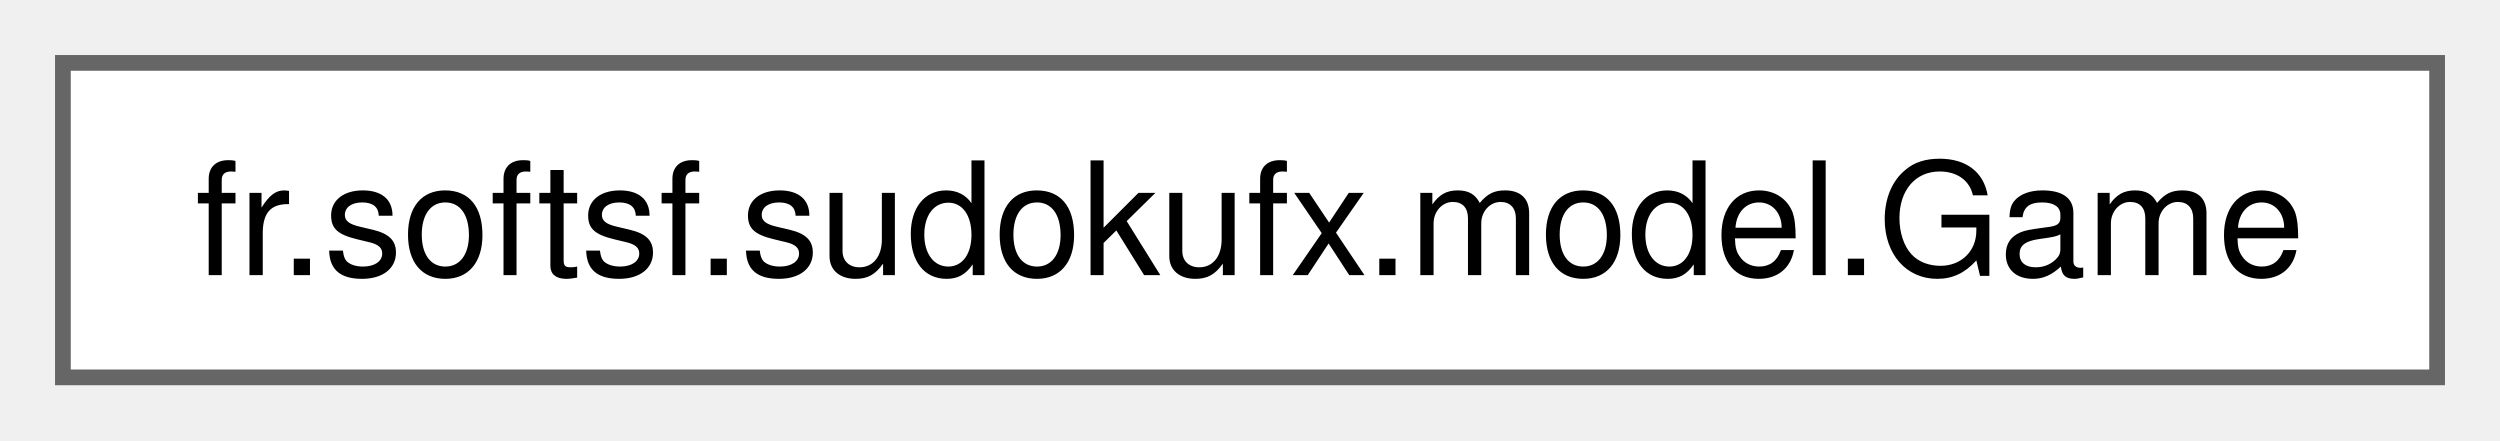
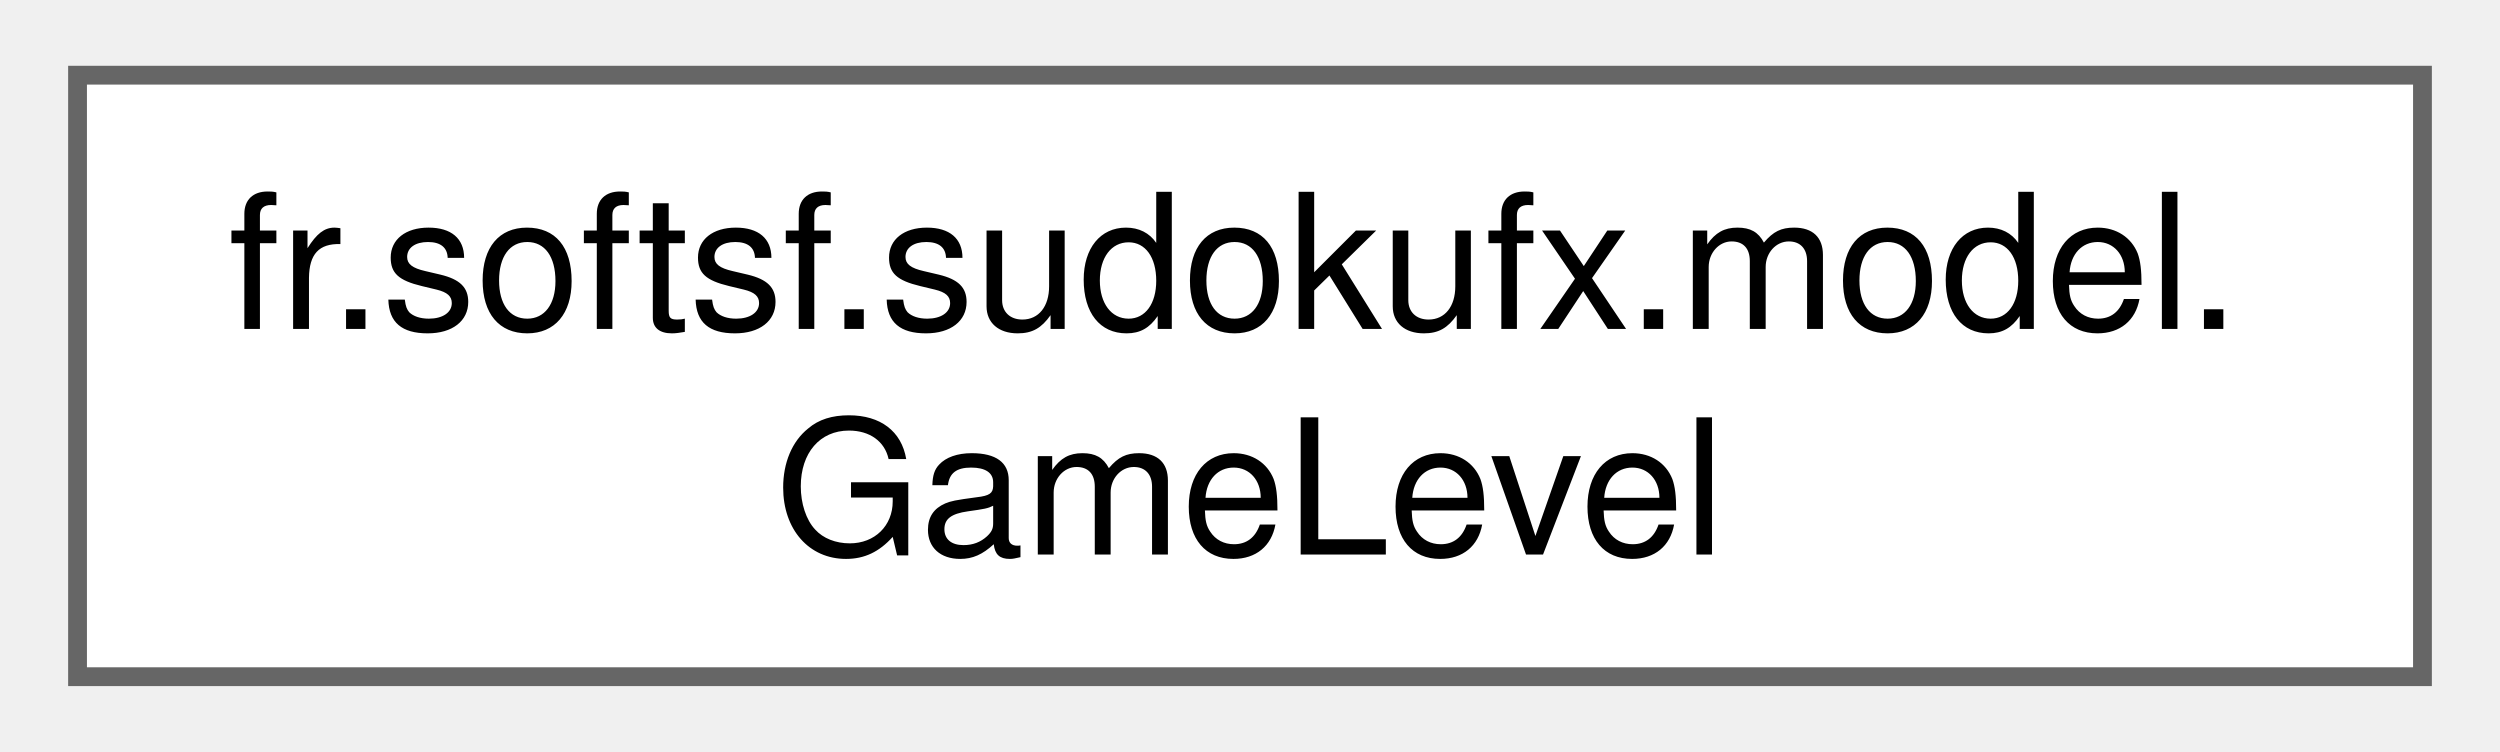
- <svg xmlns="http://www.w3.org/2000/svg" xmlns:xlink="http://www.w3.org/1999/xlink" width="159pt" height="28pt" viewBox="0.00 0.00 159.00 28.00">
-   <g id="graph0" class="graph" transform="scale(1 1) rotate(0) translate(4 24)">
+ <svg xmlns="http://www.w3.org/2000/svg" xmlns:xlink="http://www.w3.org/1999/xlink" width="133pt" height="40pt" viewBox="0.00 0.00 132.75 40.00">
+   <g id="graph0" class="graph" transform="scale(1 1) rotate(0) translate(4 36)">
    <g id="Node000000" class="node">
      <g id="a_Node000000">
-         <a xlink:href="classfr_1_1softsf_1_1sudokufx_1_1model_1_1_game.html" target="_top" xlink:title=" ">
-           <polygon fill="white" stroke="#666666" points="151,-20 0,-20 0,0 151,0 151,-20" />
-           <text text-anchor="middle" x="75.5" y="-6.5" font-family="Helvetica,sans-Serif" font-size="10.00">fr.softsf.sudokufx.model.Game</text>
+         <a xlink:href="classfr_1_1softsf_1_1sudokufx_1_1model_1_1_game_level.html" target="_top" xlink:title=" ">
+           <polygon fill="white" stroke="#666666" points="124.75,-32 0,-32 0,0 124.75,0 124.75,-32" />
+           <text text-anchor="start" x="8" y="-18.5" font-family="Helvetica,sans-Serif" font-size="10.00">fr.softsf.sudokufx.model.</text>
+           <text text-anchor="middle" x="62.38" y="-6.5" font-family="Helvetica,sans-Serif" font-size="10.00">GameLevel</text>
        </a>
      </g>
    </g>
  </g>
</svg>
